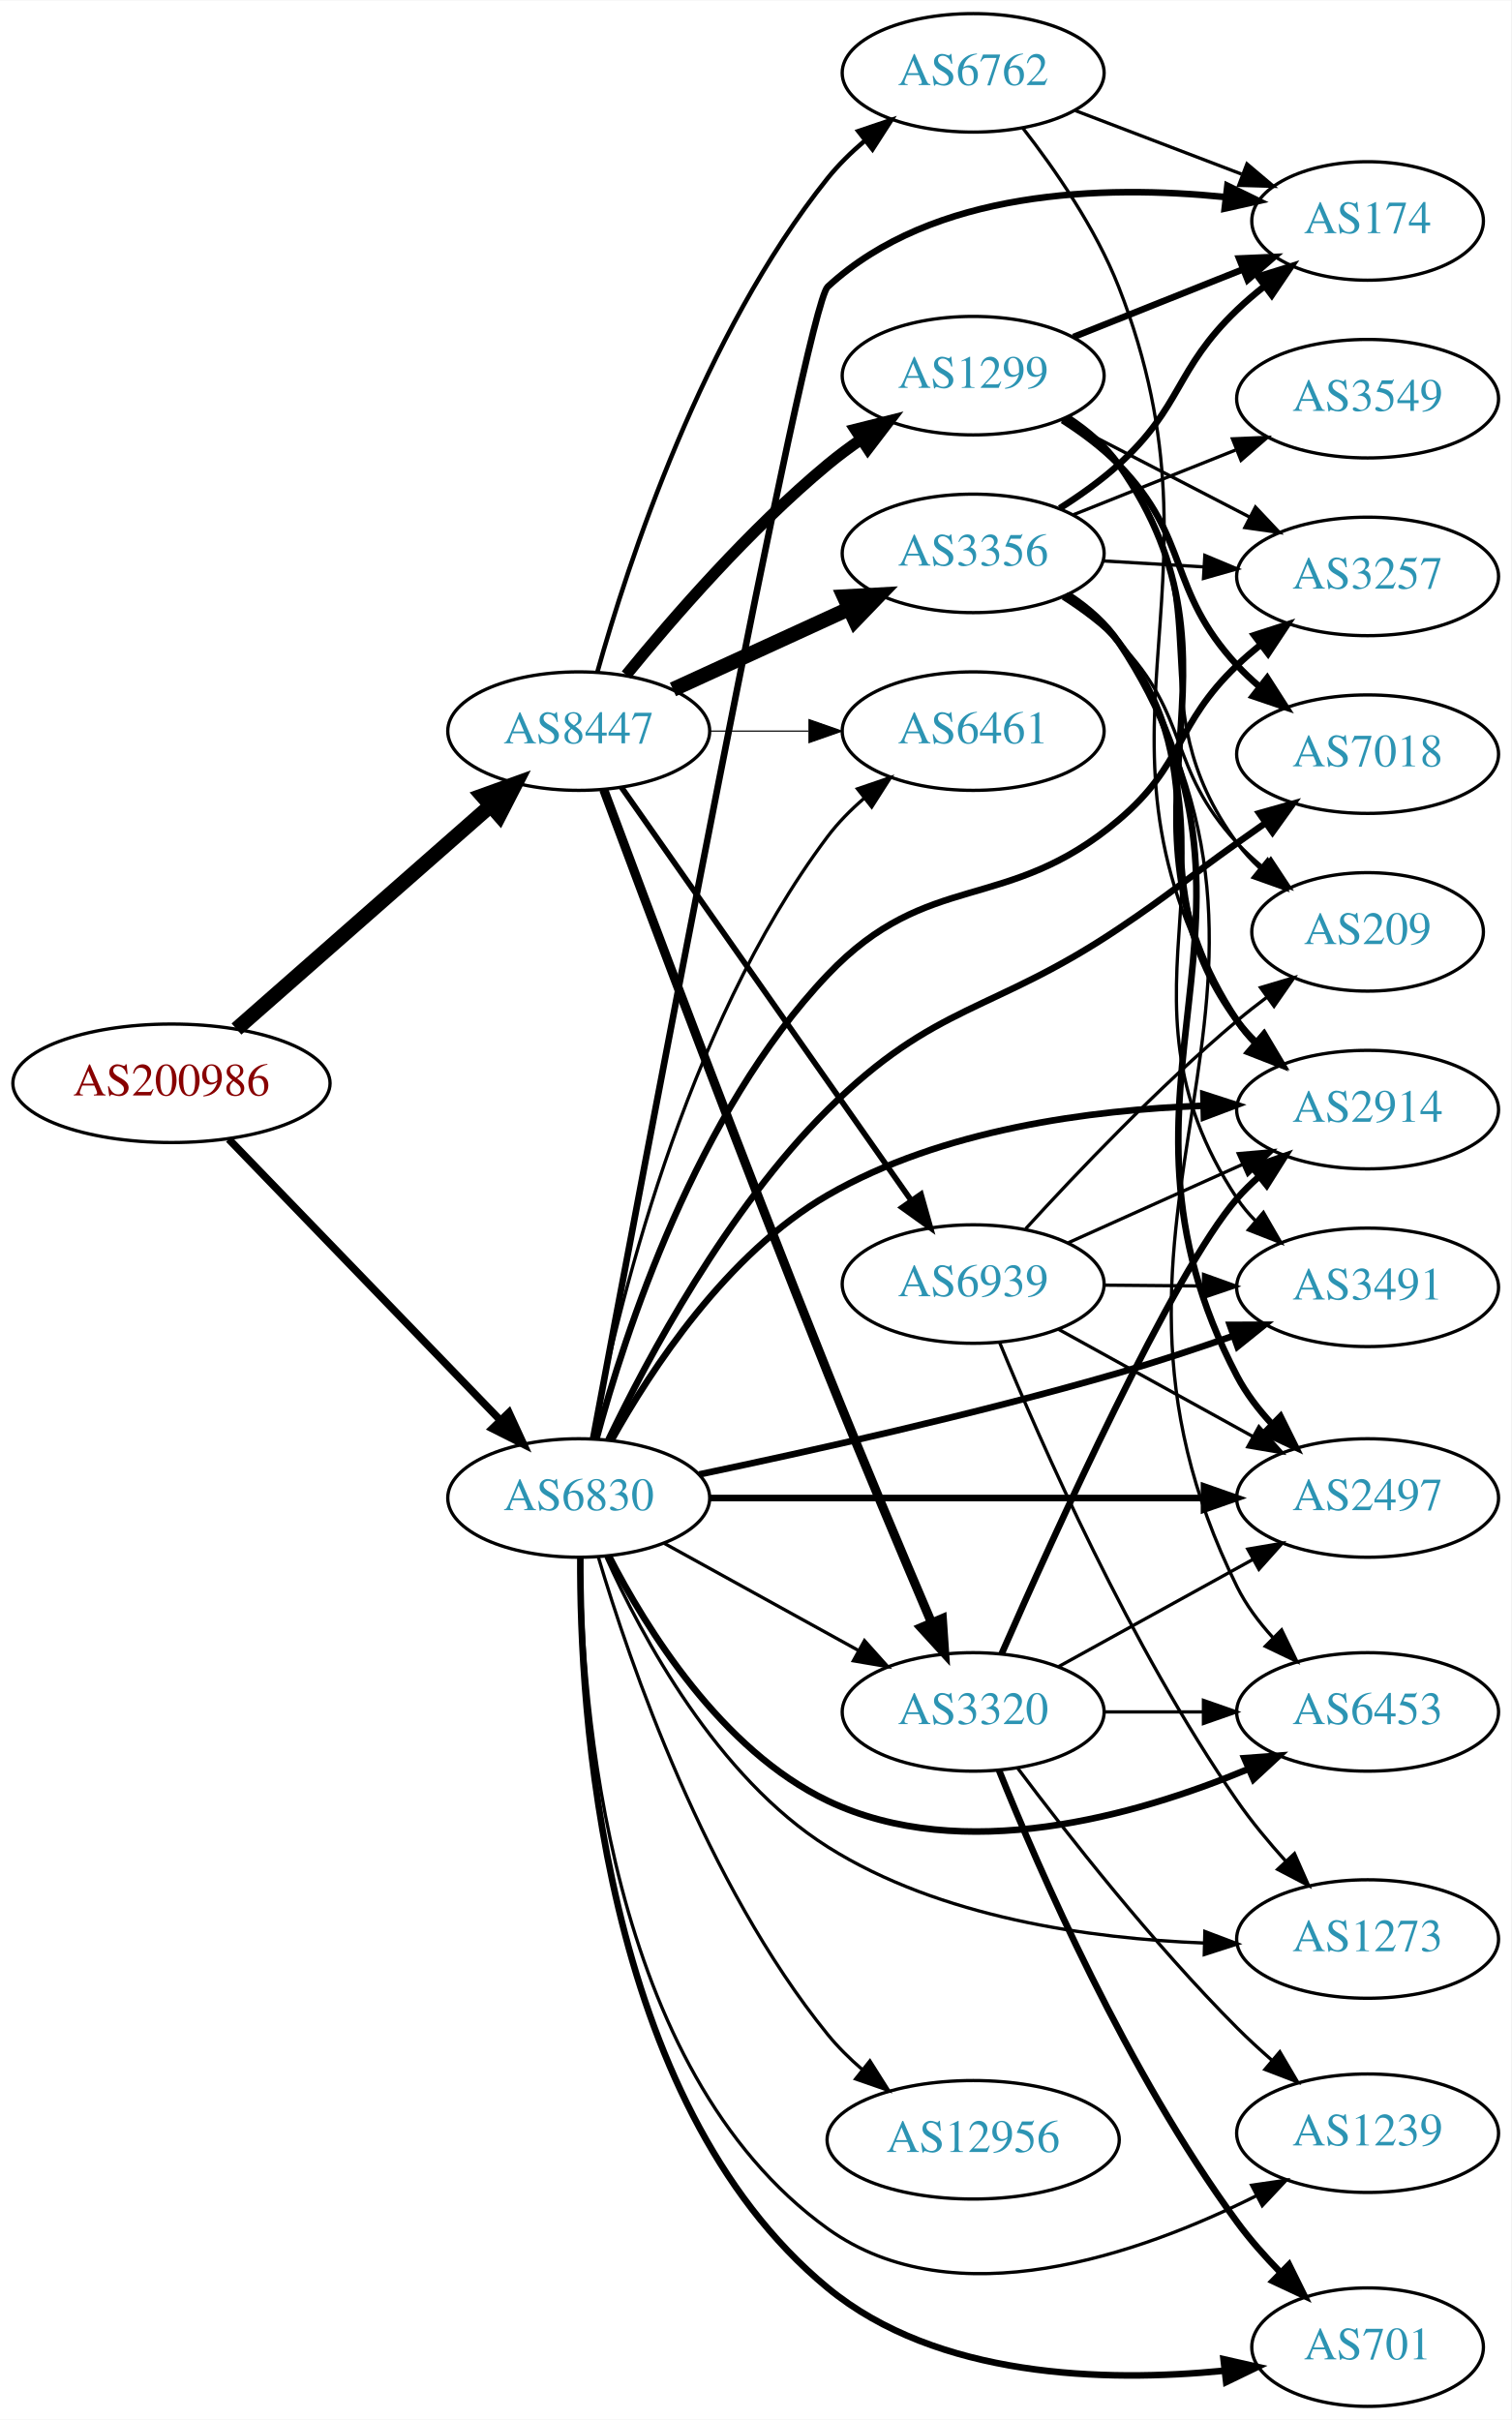
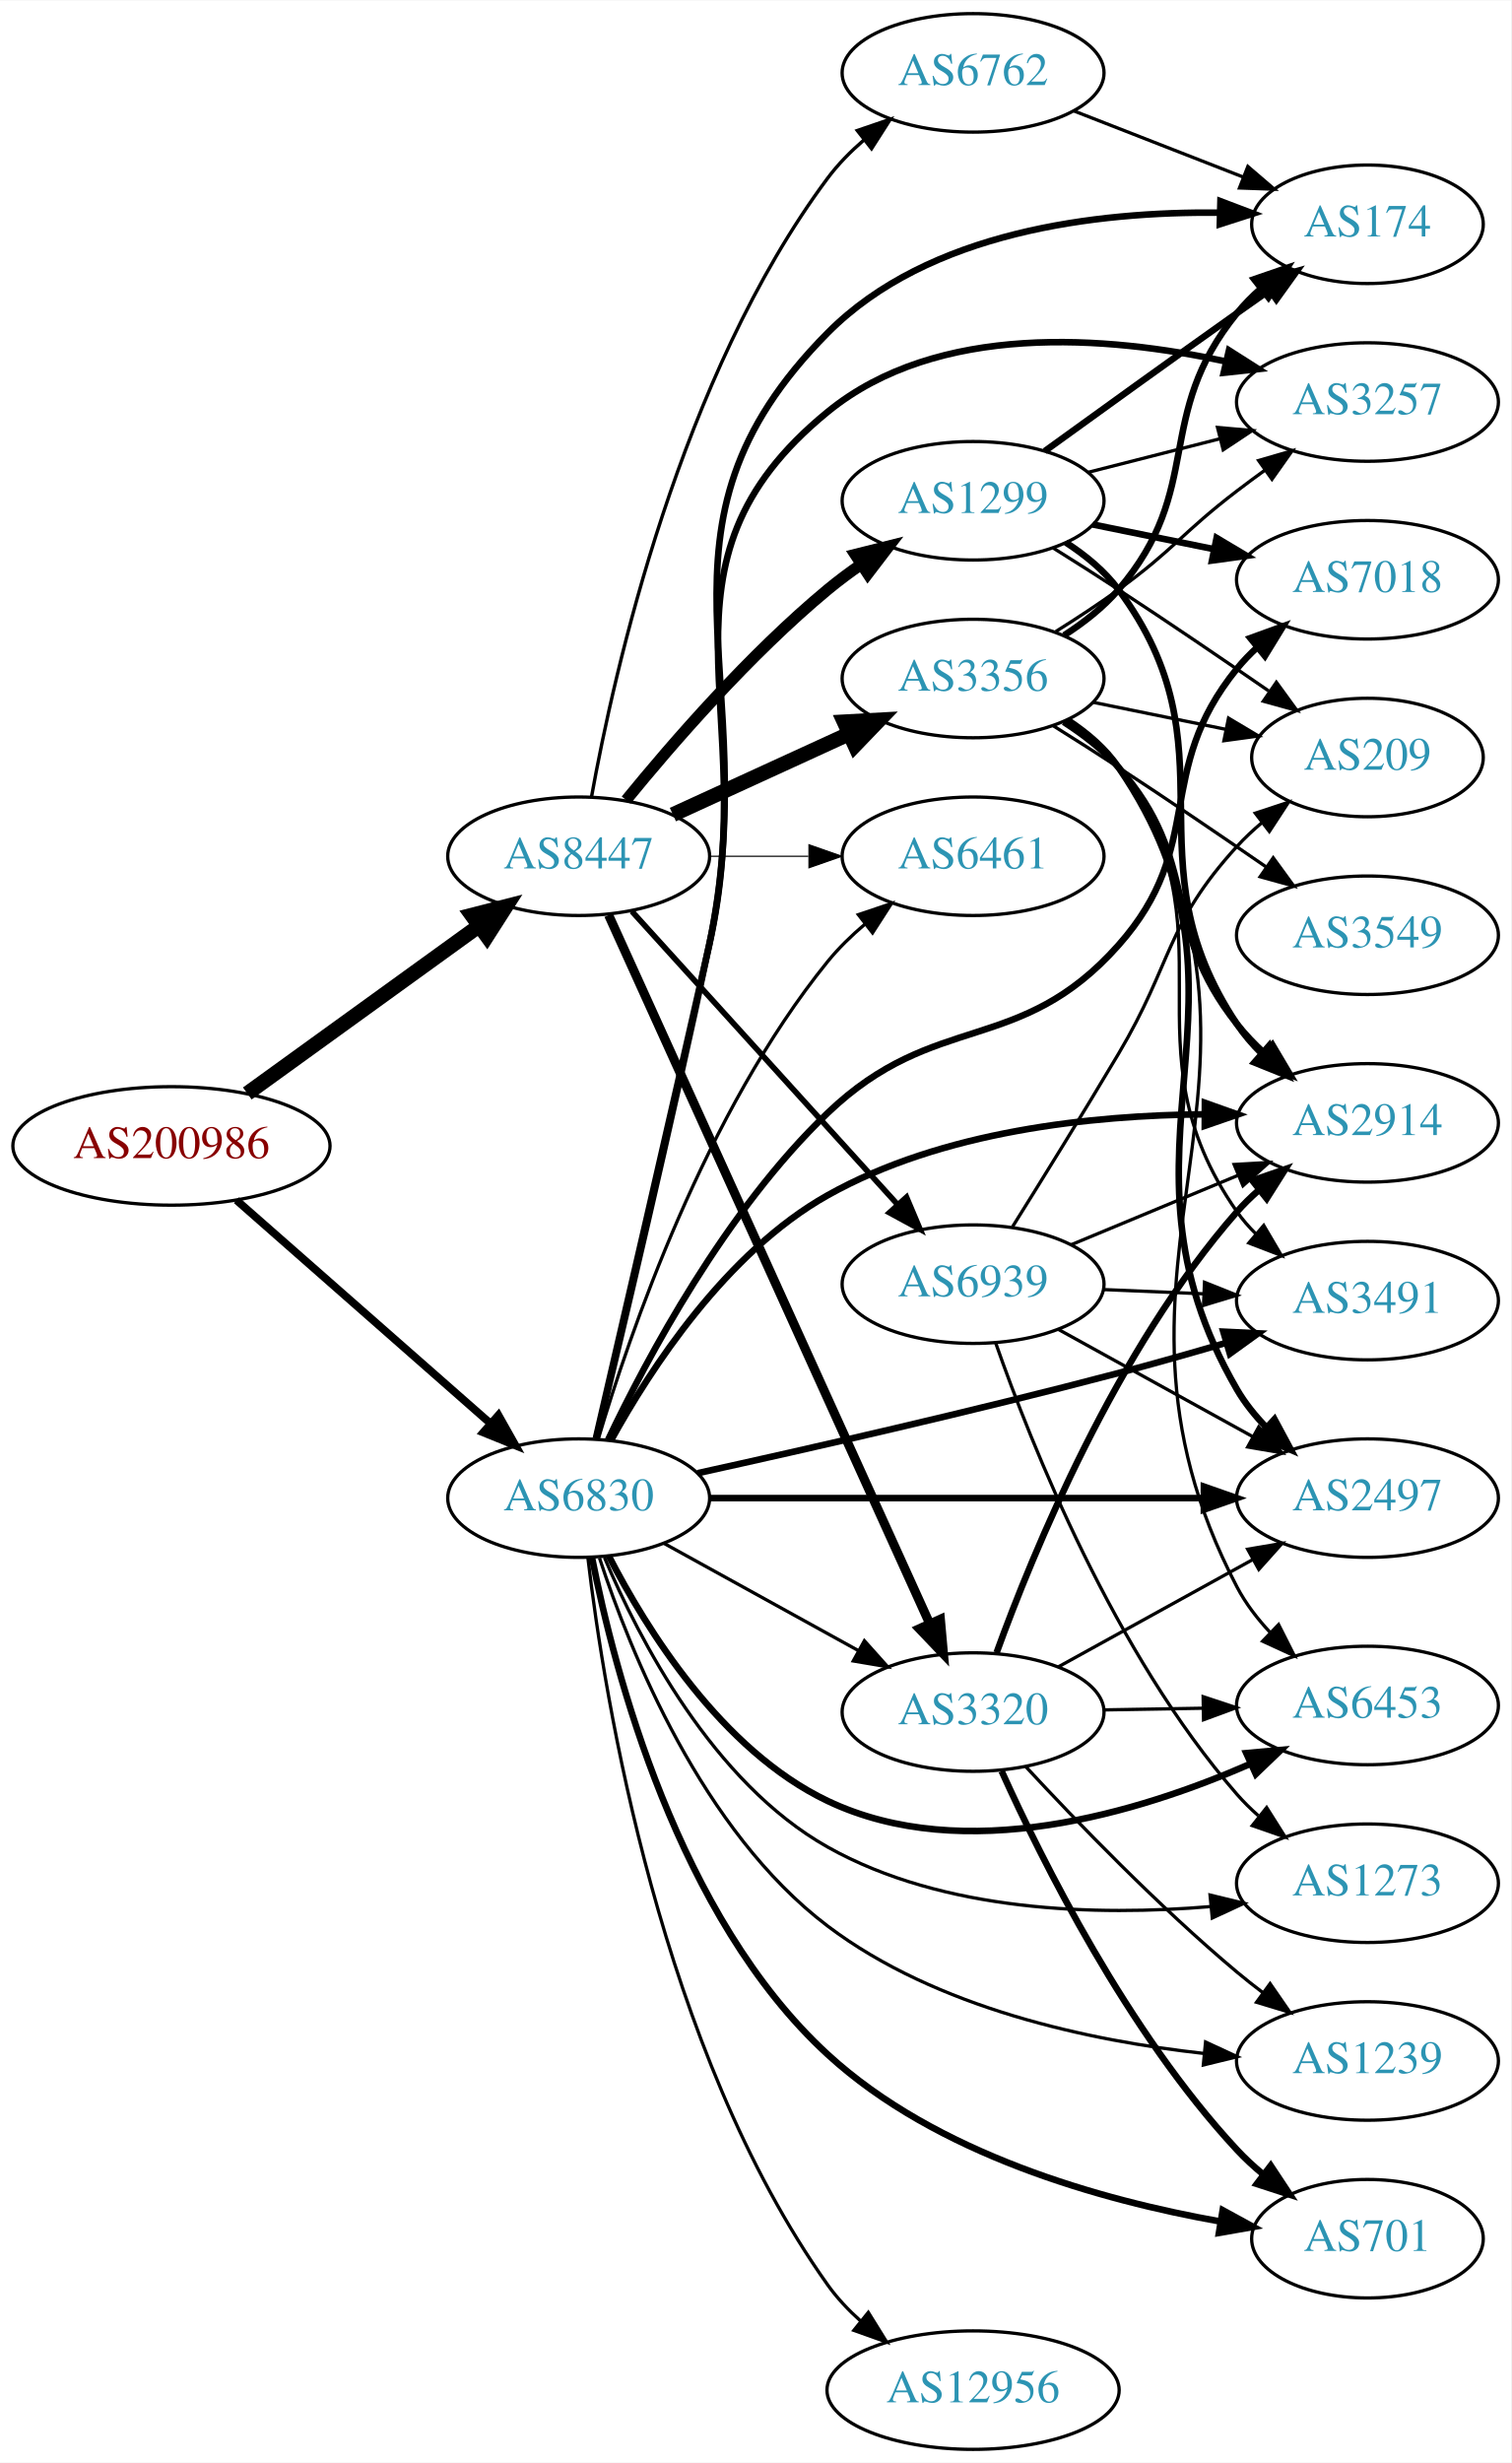
- <svg xmlns="http://www.w3.org/2000/svg" xmlns:xlink="http://www.w3.org/1999/xlink" width="459pt" height="735pt" viewBox="0.00 0.00 459.17 735.00">
-   <g id="graph0" class="graph" transform="scale(1 1) rotate(0) translate(4 731)">
-     <polygon fill="white" stroke="none" points="-4,4 -4,-731 455.17,-731 455.17,4 -4,4" />
+ <svg xmlns="http://www.w3.org/2000/svg" xmlns:xlink="http://www.w3.org/1999/xlink" width="459pt" height="748pt" viewBox="0.00 0.00 459.17 748.00">
+   <g id="graph0" class="graph" transform="scale(1 1) rotate(0) translate(4 744)">
+     <polygon fill="white" stroke="none" points="-4,4 -4,-744 455.17,-744 455.17,4 -4,4" />
    <g id="node1" class="node">
      <g id="a_node1">
        <a xlink:href="/asn/200986" xlink:title="AS200986 ~ D Swarovski Tourism Service GmbH [AT]">
-           <ellipse fill="#ffffff" stroke="black" cx="48.096" cy="-402" rx="48.192" ry="18" />
-           <text text-anchor="middle" x="48.096" y="-398.3" font-family="Times,serif" font-size="14.00" fill="#880000">AS200986</text>
+           <ellipse fill="#ffffff" stroke="black" cx="48.096" cy="-396" rx="48.192" ry="18" />
+           <text text-anchor="middle" x="48.096" y="-392.3" font-family="Times,serif" font-size="14.00" fill="#880000">AS200986</text>
        </a>
      </g>
    </g>
    <g id="node2" class="node">
      <g id="a_node2">
        <a xlink:href="/asn/6830" xlink:title="AS6830 ~ LGI-UPC [AT]">
-           <ellipse fill="#ffffff" stroke="black" cx="171.838" cy="-276" rx="39.794" ry="18" />
-           <text text-anchor="middle" x="171.838" y="-272.3" font-family="Times,serif" font-size="14.00" fill="#2c94b3">AS6830</text>
+           <ellipse fill="#ffffff" stroke="black" cx="171.838" cy="-289" rx="39.794" ry="18" />
+           <text text-anchor="middle" x="171.838" y="-285.3" font-family="Times,serif" font-size="14.00" fill="#2c94b3">AS6830</text>
        </a>
      </g>
    </g>
    <g id="edge1" class="edge">
-       <path fill="none" stroke="black" stroke-width="2.305" d="M65.514,-385.007C86.807,-362.97 124.054,-324.42 148.069,-299.565" />
-       <polygon fill="black" stroke="black" stroke-width="2.305" points="150.633,-301.949 155.065,-292.325 145.599,-297.085 150.633,-301.949" />
+       <path fill="none" stroke="black" stroke-width="2.362" d="M67.851,-379.516C88.495,-361.372 121.814,-332.087 144.941,-311.761" />
+       <polygon fill="black" stroke="black" stroke-width="2.362" points="147.458,-314.209 152.658,-304.978 142.836,-308.951 147.458,-314.209" />
    </g>
    <g id="node3" class="node">
      <g id="a_node3">
        <a xlink:href="/asn/8447" xlink:title="AS8447 ~ A1 Telekom Austria AG [AT]">
-           <ellipse fill="#ffffff" stroke="black" cx="171.838" cy="-509" rx="39.794" ry="18" />
-           <text text-anchor="middle" x="171.838" y="-505.3" font-family="Times,serif" font-size="14.00" fill="#2c94b3">AS8447</text>
+           <ellipse fill="#ffffff" stroke="black" cx="171.838" cy="-484" rx="39.794" ry="18" />
+           <text text-anchor="middle" x="171.838" y="-480.3" font-family="Times,serif" font-size="14.00" fill="#2c94b3">AS8447</text>
        </a>
      </g>
    </g>
    <g id="edge2" class="edge">
-       <path fill="none" stroke="black" stroke-width="4.5" d="M67.851,-418.484C88.495,-436.628 121.814,-465.913 144.941,-486.239" />
-       <polygon fill="black" stroke="black" stroke-width="4.5" points="142.548,-489.378 152.658,-493.022 147.746,-483.462 142.548,-489.378" />
+       <path fill="none" stroke="black" stroke-width="4.5" d="M71.142,-411.936C90.862,-426.191 119.913,-447.189 141.574,-462.847" />
+       <polygon fill="black" stroke="black" stroke-width="4.5" points="139.359,-466.104 149.77,-468.771 143.972,-459.722 139.359,-466.104" />
    </g>
    <g id="node4" class="node">
      <g id="a_node4">
-         <a xlink:href="/asn/3257" xlink:title="AS3257 ~ GTT [DE]">
-           <ellipse fill="#ffffff" stroke="black" cx="411.523" cy="-556" rx="39.794" ry="18" />
-           <text text-anchor="middle" x="411.523" y="-552.3" font-family="Times,serif" font-size="14.00" fill="#2c94b3">AS3257</text>
+         <a xlink:href="/asn/6461" xlink:title="AS6461 ~ Zayo Bandwidth [US]">
+           <ellipse fill="#ffffff" stroke="black" cx="291.681" cy="-484" rx="39.794" ry="18" />
+           <text text-anchor="middle" x="291.681" y="-480.3" font-family="Times,serif" font-size="14.00" fill="#2c94b3">AS6461</text>
        </a>
      </g>
    </g>
    <g id="edge3" class="edge">
-       <path fill="none" stroke="black" stroke-width="2" d="M177.201,-293.885C185.773,-325.772 207.547,-393.023 247.484,-435 278.154,-467.235 301.93,-453.237 335.877,-482 355.952,-499.01 352.868,-510.806 371.877,-529 374.038,-531.069 376.371,-533.098 378.782,-535.056" />
-       <polygon fill="black" stroke="black" stroke-width="2" points="377.059,-538.142 387.143,-541.394 381.288,-532.564 377.059,-538.142" />
+       <path fill="none" stroke="black" d="M177.812,-307.008C187.283,-338.883 210.336,-406.187 247.484,-452 250.78,-456.064 254.704,-459.883 258.822,-463.369" />
+       <polygon fill="black" stroke="black" points="256.83,-466.253 266.869,-469.639 261.133,-460.732 256.83,-466.253" />
    </g>
    <g id="node5" class="node">
      <g id="a_node5">
-         <a xlink:href="/asn/7018" xlink:title="AS7018 ~ AT&amp;T Services, Inc. [US]">
-           <ellipse fill="#ffffff" stroke="black" cx="411.523" cy="-502" rx="39.794" ry="18" />
-           <text text-anchor="middle" x="411.523" y="-498.3" font-family="Times,serif" font-size="14.00" fill="#2c94b3">AS7018</text>
+         <a xlink:href="/asn/12956" xlink:title="AS12956 ~ TELXIUS [ES]">
+           <ellipse fill="#ffffff" stroke="black" cx="291.681" cy="-18" rx="44.393" ry="18" />
+           <text text-anchor="middle" x="291.681" y="-14.3" font-family="Times,serif" font-size="14.00" fill="#2c94b3">AS12956</text>
        </a>
      </g>
    </g>
    <g id="edge4" class="edge">
-       <path fill="none" stroke="black" stroke-width="2" d="M180.875,-293.722C192.734,-318.428 216.86,-363.603 247.484,-394 280.323,-426.596 297.456,-423.217 335.877,-449 352.265,-459.998 355.787,-463.57 371.877,-475 374.698,-477.004 377.641,-479.083 380.59,-481.157" />
-       <polygon fill="black" stroke="black" stroke-width="2" points="378.617,-484.048 388.815,-486.923 382.636,-478.316 378.617,-484.048" />
+       <path fill="none" stroke="black" d="M174.647,-270.823C179.63,-228.468 196.736,-121.392 247.484,-50 250.31,-46.025 253.781,-42.34 257.517,-38.992" />
+       <polygon fill="black" stroke="black" points="259.848,-41.609 265.436,-32.607 255.454,-36.159 259.848,-41.609" />
    </g>
    <g id="node6" class="node">
      <g id="a_node6">
-         <a xlink:href="/asn/3491" xlink:title="AS3491 ~ PCCW Global, Inc. [US]">
-           <ellipse fill="#ffffff" stroke="black" cx="411.523" cy="-340" rx="39.794" ry="18" />
-           <text text-anchor="middle" x="411.523" y="-336.3" font-family="Times,serif" font-size="14.00" fill="#2c94b3">AS3491</text>
+         <a xlink:href="/asn/3320" xlink:title="AS3320 ~ DTAG [DE]">
+           <ellipse fill="#ffffff" stroke="black" cx="291.681" cy="-224" rx="39.794" ry="18" />
+           <text text-anchor="middle" x="291.681" y="-220.3" font-family="Times,serif" font-size="14.00" fill="#2c94b3">AS3320</text>
        </a>
      </g>
    </g>
    <g id="edge5" class="edge">
-       <path fill="none" stroke="black" stroke-width="2" d="M208.421,-283.155C241.639,-290.102 292.468,-301.42 335.877,-314 347.294,-317.309 359.532,-321.356 370.728,-325.262" />
-       <polygon fill="black" stroke="black" stroke-width="2" points="369.656,-328.595 380.251,-328.636 371.994,-321.997 369.656,-328.595" />
+       <path fill="none" stroke="black" d="M197.829,-275.215C215.015,-265.736 238.043,-253.034 256.867,-242.651" />
+       <polygon fill="black" stroke="black" points="258.659,-245.66 265.725,-237.765 255.278,-239.53 258.659,-245.66" />
    </g>
    <g id="node7" class="node">
      <g id="a_node7">
-         <a xlink:href="/asn/2914" xlink:title="AS2914 ~ NTT America, Inc. [US]">
-           <ellipse fill="#ffffff" stroke="black" cx="411.523" cy="-394" rx="39.794" ry="18" />
-           <text text-anchor="middle" x="411.523" y="-390.3" font-family="Times,serif" font-size="14.00" fill="#2c94b3">AS2914</text>
+         <a xlink:href="/asn/1239" xlink:title="AS1239 ~ Sprint [US]">
+           <ellipse fill="#ffffff" stroke="black" cx="411.523" cy="-118" rx="39.794" ry="18" />
+           <text text-anchor="middle" x="411.523" y="-114.3" font-family="Times,serif" font-size="14.00" fill="#2c94b3">AS1239</text>
        </a>
      </g>
    </g>
    <g id="edge6" class="edge">
-       <path fill="none" stroke="black" stroke-width="2" d="M181.779,-293.502C193.682,-314.86 216.847,-350.31 247.484,-368 282.127,-388.003 327.454,-393.924 361.519,-395.171" />
-       <polygon fill="black" stroke="black" stroke-width="2" points="361.623,-398.675 371.706,-395.419 361.794,-391.677 361.623,-398.675" />
+       <path fill="none" stroke="black" d="M178.17,-270.793C187.445,-242.416 209.303,-187.903 247.484,-159 280.525,-133.988 327.068,-124.109 361.972,-120.27" />
+       <polygon fill="black" stroke="black" points="362.329,-123.752 371.944,-119.301 361.652,-116.785 362.329,-123.752" />
    </g>
    <g id="node8" class="node">
      <g id="a_node8">
-         <a xlink:href="/asn/3320" xlink:title="AS3320 ~ DTAG [DE]">
-           <ellipse fill="#ffffff" stroke="black" cx="291.681" cy="-211" rx="39.794" ry="18" />
-           <text text-anchor="middle" x="291.681" y="-207.3" font-family="Times,serif" font-size="14.00" fill="#2c94b3">AS3320</text>
+         <a xlink:href="/asn/2914" xlink:title="AS2914 ~ NTT America, Inc. [US]">
+           <ellipse fill="#ffffff" stroke="black" cx="411.523" cy="-403" rx="39.794" ry="18" />
+           <text text-anchor="middle" x="411.523" y="-399.3" font-family="Times,serif" font-size="14.00" fill="#2c94b3">AS2914</text>
        </a>
      </g>
    </g>
    <g id="edge7" class="edge">
-       <path fill="none" stroke="black" d="M197.829,-262.215C215.015,-252.736 238.043,-240.034 256.867,-229.651" />
-       <polygon fill="black" stroke="black" points="258.659,-232.66 265.725,-224.765 255.278,-226.53 258.659,-232.66" />
+       <path fill="none" stroke="black" stroke-width="2" d="M181.711,-306.621C193.544,-328.103 216.637,-363.679 247.484,-381 282.354,-400.58 327.852,-405.323 361.922,-405.602" />
+       <polygon fill="black" stroke="black" stroke-width="2" points="362.119,-409.101 372.103,-405.556 362.088,-402.101 362.119,-409.101" />
    </g>
    <g id="node9" class="node">
      <g id="a_node9">
-         <a xlink:href="/asn/6461" xlink:title="AS6461 ~ Zayo Bandwidth [US]">
-           <ellipse fill="#ffffff" stroke="black" cx="291.681" cy="-509" rx="39.794" ry="18" />
-           <text text-anchor="middle" x="291.681" y="-505.3" font-family="Times,serif" font-size="14.00" fill="#2c94b3">AS6461</text>
+         <a xlink:href="/asn/6453" xlink:title="AS6453 ~ TATA COMMUNICATIONS (AMERICA) INC [US]">
+           <ellipse fill="#ffffff" stroke="black" cx="411.523" cy="-226" rx="39.794" ry="18" />
+           <text text-anchor="middle" x="411.523" y="-222.3" font-family="Times,serif" font-size="14.00" fill="#2c94b3">AS6453</text>
        </a>
      </g>
    </g>
    <g id="edge8" class="edge">
-       <path fill="none" stroke="black" d="M175.94,-294.05C183.079,-331.393 203.544,-418.522 247.484,-477 250.628,-481.183 254.466,-485.069 258.544,-488.586" />
-       <polygon fill="black" stroke="black" points="256.534,-491.459 266.562,-494.879 260.856,-485.952 256.534,-491.459" />
+       <path fill="none" stroke="black" stroke-width="2" d="M180.963,-271.467C192.301,-249.362 215.174,-212.392 247.484,-197 288.884,-177.278 341.987,-193.39 376.138,-208.339" />
+       <polygon fill="black" stroke="black" stroke-width="2" points="374.692,-211.526 385.242,-212.493 377.598,-205.158 374.692,-211.526" />
    </g>
    <g id="node10" class="node">
      <g id="a_node10">
-         <a xlink:href="/asn/12956" xlink:title="AS12956 ~ TELXIUS [ES]">
-           <ellipse fill="#ffffff" stroke="black" cx="291.681" cy="-81" rx="44.393" ry="18" />
-           <text text-anchor="middle" x="291.681" y="-77.3" font-family="Times,serif" font-size="14.00" fill="#2c94b3">AS12956</text>
+         <a xlink:href="/asn/701" xlink:title="AS701 ~ UUNET [US]">
+           <ellipse fill="#ffffff" stroke="black" cx="411.523" cy="-64" rx="35.194" ry="18" />
+           <text text-anchor="middle" x="411.523" y="-60.3" font-family="Times,serif" font-size="14.00" fill="#2c94b3">AS701</text>
        </a>
      </g>
    </g>
    <g id="edge9" class="edge">
-       <path fill="none" stroke="black" d="M177.812,-257.992C187.283,-226.117 210.336,-158.813 247.484,-113 250.556,-109.212 254.173,-105.638 257.985,-102.347" />
-       <polygon fill="black" stroke="black" points="260.31,-104.97 265.971,-96.014 255.961,-99.485 260.31,-104.97" />
+       <path fill="none" stroke="black" stroke-width="2" d="M175.891,-270.94C182.616,-236.664 201.889,-161.872 247.484,-120 280.488,-89.691 330.654,-75.68 366.619,-69.27" />
+       <polygon fill="black" stroke="black" stroke-width="2" points="367.528,-72.667 376.824,-67.586 366.388,-65.761 367.528,-72.667" />
    </g>
    <g id="node11" class="node">
      <g id="a_node11">
        <a xlink:href="/asn/2497" xlink:title="AS2497 ~ Internet Initiative Japan Inc. [JP]">
-           <ellipse fill="#ffffff" stroke="black" cx="411.523" cy="-276" rx="39.794" ry="18" />
-           <text text-anchor="middle" x="411.523" y="-272.3" font-family="Times,serif" font-size="14.00" fill="#2c94b3">AS2497</text>
+           <ellipse fill="#ffffff" stroke="black" cx="411.523" cy="-289" rx="39.794" ry="18" />
+           <text text-anchor="middle" x="411.523" y="-285.3" font-family="Times,serif" font-size="14.00" fill="#2c94b3">AS2497</text>
        </a>
      </g>
    </g>
    <g id="edge10" class="edge">
-       <path fill="none" stroke="black" stroke-width="2" d="M211.555,-276C252.474,-276 317.114,-276 361.548,-276" />
-       <polygon fill="black" stroke="black" stroke-width="2" points="361.822,-279.5 371.822,-276 361.822,-272.5 361.822,-279.5" />
+       <path fill="none" stroke="black" stroke-width="2" d="M211.555,-289C252.474,-289 317.114,-289 361.548,-289" />
+       <polygon fill="black" stroke="black" stroke-width="2" points="361.822,-292.5 371.822,-289 361.822,-285.5 361.822,-292.5" />
    </g>
    <g id="node12" class="node">
      <g id="a_node12">
-         <a xlink:href="/asn/1239" xlink:title="AS1239 ~ Sprint [US]">
-           <ellipse fill="#ffffff" stroke="black" cx="411.523" cy="-83" rx="39.794" ry="18" />
-           <text text-anchor="middle" x="411.523" y="-79.3" font-family="Times,serif" font-size="14.00" fill="#2c94b3">AS1239</text>
+         <a xlink:href="/asn/7018" xlink:title="AS7018 ~ AT&amp;T Services, Inc. [US]">
+           <ellipse fill="#ffffff" stroke="black" cx="411.523" cy="-568" rx="39.794" ry="18" />
+           <text text-anchor="middle" x="411.523" y="-564.3" font-family="Times,serif" font-size="14.00" fill="#2c94b3">AS7018</text>
        </a>
      </g>
    </g>
    <g id="edge11" class="edge">
-       <path fill="none" stroke="black" d="M172.491,-257.913C172.756,-214.091 180.293,-102.295 247.484,-54 285.951,-26.351 342.445,-46.309 377.823,-64.044" />
-       <polygon fill="black" stroke="black" points="376.288,-67.191 386.773,-68.71 379.523,-60.984 376.288,-67.191" />
+       <path fill="none" stroke="black" stroke-width="2" d="M180.772,-306.71C192.508,-331.371 216.489,-376.357 247.484,-406 280.262,-437.348 305.76,-423.087 335.877,-457 362.847,-487.37 346.244,-509.492 371.877,-541 373.717,-543.262 375.793,-545.417 378.004,-547.451" />
+       <polygon fill="black" stroke="black" stroke-width="2" points="375.932,-550.278 385.895,-553.883 380.355,-544.852 375.932,-550.278" />
    </g>
    <g id="node13" class="node">
      <g id="a_node13">
-         <a xlink:href="/asn/701" xlink:title="AS701 ~ UUNET [US]">
-           <ellipse fill="#ffffff" stroke="black" cx="411.523" cy="-18" rx="35.194" ry="18" />
-           <text text-anchor="middle" x="411.523" y="-14.3" font-family="Times,serif" font-size="14.00" fill="#2c94b3">AS701</text>
+         <a xlink:href="/asn/174" xlink:title="AS174 ~ Cogent Communications [US]">
+           <ellipse fill="#ffffff" stroke="black" cx="411.523" cy="-676" rx="35.194" ry="18" />
+           <text text-anchor="middle" x="411.523" y="-672.3" font-family="Times,serif" font-size="14.00" fill="#2c94b3">AS174</text>
        </a>
      </g>
    </g>
    <g id="edge12" class="edge">
-       <path fill="none" stroke="black" stroke-width="2" d="M172.328,-257.996C172.12,-212.576 178.472,-92.913 247.484,-36 280.778,-8.543 331.786,-7.286 367.869,-10.831" />
-       <polygon fill="black" stroke="black" stroke-width="2" points="367.754,-14.34 378.087,-12 368.55,-7.386 367.754,-14.34" />
+       <path fill="none" stroke="black" stroke-width="2" d="M177.221,-307.102C184.614,-337.843 199.892,-402.248 211.484,-457 228.925,-539.375 188.2,-583.208 247.484,-643 278.206,-673.984 329.453,-679.89 366.298,-679.527" />
+       <polygon fill="black" stroke="black" stroke-width="2" points="366.849,-683.014 376.754,-679.254 366.666,-676.016 366.849,-683.014" />
    </g>
    <g id="node14" class="node">
      <g id="a_node14">
-         <a xlink:href="/asn/174" xlink:title="AS174 ~ Cogent Communications [US]">
-           <ellipse fill="#ffffff" stroke="black" cx="411.523" cy="-664" rx="35.194" ry="18" />
-           <text text-anchor="middle" x="411.523" y="-660.3" font-family="Times,serif" font-size="14.00" fill="#2c94b3">AS174</text>
+         <a xlink:href="/asn/3257" xlink:title="AS3257 ~ GTT [DE]">
+           <ellipse fill="#ffffff" stroke="black" cx="411.523" cy="-622" rx="39.794" ry="18" />
+           <text text-anchor="middle" x="411.523" y="-618.3" font-family="Times,serif" font-size="14.00" fill="#2c94b3">AS3257</text>
        </a>
      </g>
    </g>
    <g id="edge13" class="edge">
-       <path fill="none" stroke="black" stroke-width="2" d="M176.179,-293.915C189.816,-366.852 240.859,-637.872 247.484,-644 279.498,-673.607 331.433,-674.981 368.072,-671.286" />
-       <polygon fill="black" stroke="black" stroke-width="2" points="368.918,-674.711 378.441,-670.066 368.1,-667.759 368.918,-674.711" />
+       <path fill="none" stroke="black" stroke-width="2" d="M177.057,-307.138C184.209,-337.931 199.141,-402.412 211.484,-457 227.752,-528.94 190.378,-572.321 247.484,-619 280.944,-646.35 332.47,-642.15 368.62,-634.301" />
+       <polygon fill="black" stroke="black" stroke-width="2" points="369.443,-637.703 378.381,-632.014 367.846,-630.888 369.443,-637.703" />
    </g>
    <g id="node15" class="node">
      <g id="a_node15">
-         <a xlink:href="/asn/6453" xlink:title="AS6453 ~ TATA COMMUNICATIONS (AMERICA) INC [US]">
-           <ellipse fill="#ffffff" stroke="black" cx="411.523" cy="-211" rx="39.794" ry="18" />
-           <text text-anchor="middle" x="411.523" y="-207.3" font-family="Times,serif" font-size="14.00" fill="#2c94b3">AS6453</text>
+         <a xlink:href="/asn/3491" xlink:title="AS3491 ~ PCCW Global, Inc. [US]">
+           <ellipse fill="#ffffff" stroke="black" cx="411.523" cy="-349" rx="39.794" ry="18" />
+           <text text-anchor="middle" x="411.523" y="-345.3" font-family="Times,serif" font-size="14.00" fill="#2c94b3">AS3491</text>
        </a>
      </g>
    </g>
    <g id="edge14" class="edge">
-       <path fill="none" stroke="black" stroke-width="2" d="M180.963,-258.467C192.301,-236.362 215.174,-199.392 247.484,-184 288.387,-164.515 340.864,-179.342 375.073,-193.564" />
-       <polygon fill="black" stroke="black" stroke-width="2" points="374.075,-196.947 384.641,-197.725 376.866,-190.527 374.075,-196.947" />
+       <path fill="none" stroke="black" stroke-width="2" d="M207.966,-296.574C241.083,-303.858 292.035,-315.441 335.877,-327 346.47,-329.793 357.841,-333.024 368.435,-336.135" />
+       <polygon fill="black" stroke="black" stroke-width="2" points="367.721,-339.574 378.303,-339.063 369.712,-332.863 367.721,-339.574" />
    </g>
    <g id="node16" class="node">
      <g id="a_node16">
        <a xlink:href="/asn/1273" xlink:title="AS1273 ~ Vodafone Group PLC [EU]">
-           <ellipse fill="#ffffff" stroke="black" cx="411.523" cy="-142" rx="39.794" ry="18" />
-           <text text-anchor="middle" x="411.523" y="-138.3" font-family="Times,serif" font-size="14.00" fill="#2c94b3">AS1273</text>
+           <ellipse fill="#ffffff" stroke="black" cx="411.523" cy="-172" rx="39.794" ry="18" />
+           <text text-anchor="middle" x="411.523" y="-168.3" font-family="Times,serif" font-size="14.00" fill="#2c94b3">AS1273</text>
        </a>
      </g>
    </g>
    <g id="edge15" class="edge">
-       <path fill="none" stroke="black" d="M180.155,-258.028C191.016,-233.81 213.808,-191.286 247.484,-170 281.586,-148.446 327.351,-142.115 361.713,-140.791" />
-       <polygon fill="black" stroke="black" points="362.078,-144.283 371.986,-140.53 361.9,-137.285 362.078,-144.283" />
-     </g>
-     <g id="edge16" class="edge">
-       <path fill="none" stroke="black" stroke-width="2.769" d="M179.444,-491.182C192.242,-456.794 221.447,-378.936 247.484,-314 257.842,-288.17 270.162,-258.93 278.989,-238.221" />
-       <polygon fill="black" stroke="black" stroke-width="2.769" points="282.307,-239.364 283.018,-228.793 275.87,-236.613 282.307,-239.364" />
+       <path fill="none" stroke="black" d="M179.679,-270.945C190.116,-246.214 212.564,-202.639 247.484,-183 282.779,-163.151 329.4,-162.016 363.745,-164.898" />
+       <polygon fill="black" stroke="black" points="363.689,-168.409 373.983,-165.905 364.374,-161.442 363.689,-168.409" />
    </g>
    <g id="edge20" class="edge">
-       <path fill="none" stroke="black" stroke-width="0.346" d="M211.751,-509C221.304,-509 231.654,-509 241.616,-509" />
-       <polygon fill="black" stroke="black" stroke-width="0.346" points="241.809,-512.5 251.809,-509 241.809,-505.5 241.809,-512.5" />
+       <path fill="none" stroke="black" stroke-width="0.346" d="M211.751,-484C221.304,-484 231.654,-484 241.616,-484" />
+       <polygon fill="black" stroke="black" stroke-width="0.346" points="241.809,-487.5 251.809,-484 241.809,-480.5 241.809,-487.5" />
+     </g>
+     <g id="edge18" class="edge">
+       <path fill="none" stroke="black" stroke-width="2.769" d="M180.938,-466.129C201.253,-421.306 254.463,-303.908 278.538,-250.79" />
+       <polygon fill="black" stroke="black" stroke-width="2.769" points="281.739,-252.205 282.68,-241.652 275.364,-249.315 281.739,-252.205" />
    </g>
    <g id="node17" class="node">
      <g id="a_node17">
        <a xlink:href="/asn/1299" xlink:title="AS1299 ~ Telia Carrier [EU]">
-           <ellipse fill="#ffffff" stroke="black" cx="291.681" cy="-617" rx="39.794" ry="18" />
-           <text text-anchor="middle" x="291.681" y="-613.3" font-family="Times,serif" font-size="14.00" fill="#2c94b3">AS1299</text>
-         </a>
-       </g>
-     </g>
-     <g id="edge17" class="edge">
-       <path fill="none" stroke="black" stroke-width="3.462" d="M186.257,-526.065C200.372,-543.375 223.786,-570.345 247.484,-590 250.701,-592.668 254.201,-595.27 257.772,-597.741" />
-       <polygon fill="black" stroke="black" stroke-width="3.462" points="255.85,-600.666 266.128,-603.236 259.695,-594.817 255.85,-600.666" />
+           <ellipse fill="#ffffff" stroke="black" cx="291.681" cy="-592" rx="39.794" ry="18" />
+           <text text-anchor="middle" x="291.681" y="-588.3" font-family="Times,serif" font-size="14.00" fill="#2c94b3">AS1299</text>
+         </a>
+       </g>
+     </g>
+     <g id="edge16" class="edge">
+       <path fill="none" stroke="black" stroke-width="3.462" d="M186.257,-501.065C200.372,-518.375 223.786,-545.345 247.484,-565 250.701,-567.668 254.201,-570.27 257.772,-572.741" />
+       <polygon fill="black" stroke="black" stroke-width="3.462" points="255.85,-575.666 266.128,-578.236 259.695,-569.817 255.85,-575.666" />
    </g>
    <g id="node18" class="node">
      <g id="a_node18">
        <a xlink:href="/asn/3356" xlink:title="AS3356 ~ Level 3 Parent, LLC [US]">
-           <ellipse fill="#ffffff" stroke="black" cx="291.681" cy="-563" rx="39.794" ry="18" />
-           <text text-anchor="middle" x="291.681" y="-559.3" font-family="Times,serif" font-size="14.00" fill="#2c94b3">AS3356</text>
-         </a>
-       </g>
-     </g>
-     <g id="edge18" class="edge">
-       <path fill="none" stroke="black" stroke-width="4.5" d="M200.467,-521.661C216.424,-528.973 236.694,-538.261 253.977,-546.181" />
-       <polygon fill="black" stroke="black" stroke-width="4.5" points="252.493,-549.832 263.225,-550.419 255.774,-542.673 252.493,-549.832" />
+           <ellipse fill="#ffffff" stroke="black" cx="291.681" cy="-538" rx="39.794" ry="18" />
+           <text text-anchor="middle" x="291.681" y="-534.3" font-family="Times,serif" font-size="14.00" fill="#2c94b3">AS3356</text>
+         </a>
+       </g>
+     </g>
+     <g id="edge17" class="edge">
+       <path fill="none" stroke="black" stroke-width="4.5" d="M200.467,-496.661C216.424,-503.973 236.694,-513.261 253.977,-521.181" />
+       <polygon fill="black" stroke="black" stroke-width="4.5" points="252.493,-524.832 263.225,-525.419 255.774,-517.673 252.493,-524.832" />
    </g>
    <g id="node19" class="node">
      <g id="a_node19">
        <a xlink:href="/asn/6762" xlink:title="AS6762 ~ TELECOM ITALIA SPARKLE S.p.A. [IT]">
-           <ellipse fill="#ffffff" stroke="black" cx="291.681" cy="-709" rx="39.794" ry="18" />
-           <text text-anchor="middle" x="291.681" y="-705.3" font-family="Times,serif" font-size="14.00" fill="#2c94b3">AS6762</text>
+           <ellipse fill="#ffffff" stroke="black" cx="291.681" cy="-722" rx="39.794" ry="18" />
+           <text text-anchor="middle" x="291.681" y="-718.3" font-family="Times,serif" font-size="14.00" fill="#2c94b3">AS6762</text>
        </a>
      </g>
    </g>
    <g id="edge19" class="edge">
-       <path fill="none" stroke="black" stroke-width="1.385" d="M177.529,-527.049C186.691,-559.694 209.459,-629.558 247.484,-677 250.757,-681.083 254.667,-684.912 258.78,-688.403" />
-       <polygon fill="black" stroke="black" stroke-width="1.385" points="256.785,-691.286 266.823,-694.677 261.091,-685.766 256.785,-691.286" />
+       <path fill="none" stroke="black" stroke-width="1.038" d="M175.718,-501.918C182.539,-539.859 202.593,-629.759 247.484,-690 250.611,-694.195 254.44,-698.088 258.513,-701.609" />
+       <polygon fill="black" stroke="black" stroke-width="1.038" points="256.502,-704.48 266.528,-707.905 260.826,-698.975 256.502,-704.48" />
    </g>
    <g id="node20" class="node">
      <g id="a_node20">
        <a xlink:href="/asn/6939" xlink:title="AS6939 ~ Hurricane Electric LLC [US]">
-           <ellipse fill="#ffffff" stroke="black" cx="291.681" cy="-341" rx="39.794" ry="18" />
-           <text text-anchor="middle" x="291.681" y="-337.3" font-family="Times,serif" font-size="14.00" fill="#2c94b3">AS6939</text>
+           <ellipse fill="#ffffff" stroke="black" cx="291.681" cy="-354" rx="39.794" ry="18" />
+           <text text-anchor="middle" x="291.681" y="-350.3" font-family="Times,serif" font-size="14.00" fill="#2c94b3">AS6939</text>
        </a>
      </g>
    </g>
    <g id="edge21" class="edge">
-       <path fill="none" stroke="black" stroke-width="1.731" d="M184.786,-491.967C205.608,-462.283 248.638,-400.938 272.948,-366.279" />
-       <polygon fill="black" stroke="black" stroke-width="1.731" points="275.824,-368.275 278.701,-358.078 270.093,-364.255 275.824,-368.275" />
+       <path fill="none" stroke="black" stroke-width="1.731" d="M188.003,-467.271C208.509,-444.649 245.213,-404.158 268.731,-378.214" />
+       <polygon fill="black" stroke="black" stroke-width="1.731" points="271.451,-380.425 275.574,-370.665 266.265,-375.723 271.451,-380.425" />
+     </g>
+     <g id="edge35" class="edge">
+       <path fill="none" stroke="black" d="M307.687,-207.419C323.071,-190.819 348.051,-164.946 371.877,-145 374.387,-142.898 377.056,-140.794 379.774,-138.74" />
+       <polygon fill="black" stroke="black" points="381.937,-141.495 387.959,-132.778 377.815,-135.837 381.937,-141.495" />
+     </g>
+     <g id="edge37" class="edge">
+       <path fill="none" stroke="black" stroke-width="2" d="M298.837,-242.063C309.825,-272.357 335.159,-334.191 371.877,-376 373.851,-378.249 376.05,-380.405 378.369,-382.451" />
+       <polygon fill="black" stroke="black" stroke-width="2" points="376.553,-385.478 386.564,-388.949 380.903,-379.994 376.553,-385.478" />
+     </g>
+     <g id="edge39" class="edge">
+       <path fill="none" stroke="black" d="M331.593,-224.66C341.146,-224.823 351.496,-224.998 361.459,-225.167" />
+       <polygon fill="black" stroke="black" points="361.593,-228.67 371.651,-225.34 361.712,-221.671 361.593,-228.67" />
+     </g>
+     <g id="edge36" class="edge">
+       <path fill="none" stroke="black" stroke-width="2" d="M300.359,-206.064C312.594,-178.931 338.572,-126.82 371.877,-91 374.29,-88.404 376.994,-85.913 379.82,-83.567" />
+       <polygon fill="black" stroke="black" stroke-width="2" points="382.129,-86.208 387.969,-77.368 377.891,-80.637 382.129,-86.208" />
+     </g>
+     <g id="edge38" class="edge">
+       <path fill="none" stroke="black" d="M317.672,-237.785C334.858,-247.264 357.886,-259.966 376.709,-270.349" />
+       <polygon fill="black" stroke="black" points="375.121,-273.47 385.568,-275.235 378.502,-267.34 375.121,-273.47" />
+     </g>
+     <g id="edge23" class="edge">
+       <path fill="none" stroke="black" stroke-width="2" d="M319.873,-579.314C325.855,-575.444 331.656,-570.678 335.877,-565 372.153,-516.196 338.122,-483.581 371.877,-433 373.981,-429.847 376.525,-426.882 379.293,-424.135" />
+       <polygon fill="black" stroke="black" stroke-width="2" points="381.775,-426.614 386.992,-417.393 377.163,-421.348 381.775,-426.614" />
+     </g>
+     <g id="edge24" class="edge">
+       <path fill="none" stroke="black" stroke-width="2" d="M328.037,-584.799C339.584,-582.448 352.575,-579.802 364.774,-577.317" />
+       <polygon fill="black" stroke="black" stroke-width="2" points="365.684,-580.704 374.784,-575.279 364.287,-573.845 365.684,-580.704" />
    </g>
    <g id="edge22" class="edge">
-       <path fill="none" stroke="black" stroke-width="2" d="M300.354,-228.713C316.118,-264.617 352.303,-344.474 371.877,-367 373.839,-369.259 376.03,-371.423 378.343,-373.474" />
-       <polygon fill="black" stroke="black" stroke-width="2" points="376.521,-376.497 386.527,-379.982 380.878,-371.018 376.521,-376.497" />
-     </g>
-     <g id="edge24" class="edge">
-       <path fill="none" stroke="black" d="M317.672,-224.785C334.858,-234.264 357.886,-246.966 376.709,-257.349" />
-       <polygon fill="black" stroke="black" points="375.121,-260.47 385.568,-262.235 378.502,-254.34 375.121,-260.47" />
+       <path fill="none" stroke="black" stroke-width="2" d="M313.466,-607.081C329.407,-618.618 351.978,-634.889 371.877,-649 375.09,-651.278 378.46,-653.654 381.816,-656.011" />
+       <polygon fill="black" stroke="black" stroke-width="2" points="379.829,-658.892 390.028,-661.761 383.844,-653.158 379.829,-658.892" />
    </g>
    <g id="edge25" class="edge">
-       <path fill="none" stroke="black" d="M305.231,-193.874C320.14,-174.006 346.233,-140.69 371.877,-115 375.15,-111.721 378.731,-108.423 382.351,-105.256" />
-       <polygon fill="black" stroke="black" points="384.859,-107.719 390.233,-98.589 380.338,-102.374 384.859,-107.719" />
-     </g>
-     <g id="edge23" class="edge">
-       <path fill="none" stroke="black" stroke-width="2" d="M299.553,-193.218C311.596,-163.264 338.443,-101.558 371.877,-56 375.749,-50.723 380.371,-45.508 385.048,-40.711" />
-       <polygon fill="black" stroke="black" stroke-width="2" points="387.647,-43.065 392.345,-33.568 382.751,-38.062 387.647,-43.065" />
+       <path fill="none" stroke="black" d="M326.765,-600.677C339.224,-603.849 353.496,-607.482 366.687,-610.84" />
+       <polygon fill="black" stroke="black" points="365.96,-614.267 376.515,-613.342 367.687,-607.483 365.96,-614.267" />
+     </g>
+     <g id="node21" class="node">
+       <g id="a_node21">
+         <a xlink:href="/asn/209" xlink:title="AS209 ~ CenturyLink Communications, LLC [US]">
+           <ellipse fill="#ffffff" stroke="black" cx="411.523" cy="-514" rx="35.194" ry="18" />
+           <text text-anchor="middle" x="411.523" y="-510.3" font-family="Times,serif" font-size="14.00" fill="#2c94b3">AS209</text>
+         </a>
+       </g>
    </g>
    <g id="edge26" class="edge">
-       <path fill="none" stroke="black" d="M331.593,-211C341.146,-211 351.496,-211 361.459,-211" />
-       <polygon fill="black" stroke="black" points="361.651,-214.5 371.651,-211 361.651,-207.5 361.651,-214.5" />
-     </g>
-     <g id="edge35" class="edge">
-       <path fill="none" stroke="black" d="M318.542,-603.613C335.35,-594.913 357.465,-583.465 375.798,-573.975" />
-       <polygon fill="black" stroke="black" points="377.451,-577.061 384.722,-569.355 374.233,-570.844 377.451,-577.061" />
-     </g>
-     <g id="edge36" class="edge">
-       <path fill="none" stroke="black" stroke-width="2" d="M318.855,-603.446C324.868,-599.603 330.938,-595.066 335.877,-590 357.851,-567.458 350.486,-552.097 371.877,-529 373.91,-526.804 376.151,-524.685 378.499,-522.665" />
-       <polygon fill="black" stroke="black" stroke-width="2" points="381.025,-525.133 386.745,-516.214 376.712,-519.619 381.025,-525.133" />
-     </g>
-     <g id="edge38" class="edge">
-       <path fill="none" stroke="black" stroke-width="2" d="M320.55,-604.187C326.363,-600.364 331.919,-595.65 335.877,-590 379.935,-527.099 329.442,-485.008 371.877,-421 373.488,-418.57 375.399,-416.293 377.495,-414.174" />
-       <polygon fill="black" stroke="black" stroke-width="2" points="379.863,-416.754 385.17,-407.585 375.303,-411.443 379.863,-416.754" />
-     </g>
-     <g id="edge37" class="edge">
-       <path fill="none" stroke="black" stroke-width="2" d="M322.113,-628.739C337.728,-634.967 357.065,-642.679 373.669,-649.301" />
-       <polygon fill="black" stroke="black" stroke-width="2" points="372.496,-652.601 383.081,-653.055 375.089,-646.1 372.496,-652.601" />
+       <path fill="none" stroke="black" d="M316.106,-577.6C322.547,-573.574 329.511,-569.162 335.877,-565 351.071,-555.066 367.774,-543.698 381.52,-534.219" />
+       <polygon fill="black" stroke="black" points="383.847,-536.865 390.08,-528.298 379.865,-531.108 383.847,-536.865" />
+     </g>
+     <g id="edge31" class="edge">
+       <path fill="none" stroke="black" stroke-width="2" d="M319.226,-524.789C325.227,-520.936 331.199,-516.308 335.877,-511 361.118,-482.353 348.12,-462.89 371.877,-433 374.362,-429.873 377.239,-426.882 380.279,-424.083" />
+       <polygon fill="black" stroke="black" stroke-width="2" points="382.643,-426.668 388.043,-417.553 378.137,-421.311 382.643,-426.668" />
+     </g>
+     <g id="edge29" class="edge">
+       <path fill="none" stroke="black" d="M320.825,-525.373C326.627,-521.542 332.109,-516.778 335.877,-511 396.956,-417.339 320.023,-361.067 371.877,-262 374.481,-257.024 378.052,-252.368 381.977,-248.165" />
+       <polygon fill="black" stroke="black" points="384.521,-250.574 389.293,-241.114 379.664,-245.533 384.521,-250.574" />
+     </g>
+     <g id="edge32" class="edge">
+       <path fill="none" stroke="black" stroke-width="2" d="M320.639,-525.249C326.449,-521.423 331.981,-516.693 335.877,-511 384.173,-440.434 328.934,-395.945 371.877,-322 374.297,-317.832 377.444,-313.941 380.897,-310.397" />
+       <polygon fill="black" stroke="black" stroke-width="2" points="383.27,-312.97 388.281,-303.635 378.543,-307.808 383.27,-312.97" />
+     </g>
+     <g id="edge33" class="edge">
+       <path fill="none" stroke="black" stroke-width="2" d="M319.33,-551.12C325.328,-554.976 331.273,-559.628 335.877,-565 362.307,-595.842 346.244,-617.492 371.877,-649 373.994,-651.603 376.425,-654.065 379.014,-656.364" />
+       <polygon fill="black" stroke="black" stroke-width="2" points="377.085,-659.3 387.102,-662.751 381.423,-653.807 377.085,-659.3" />
+     </g>
+     <g id="edge30" class="edge">
+       <path fill="none" stroke="black" d="M316.828,-552.287C323.14,-556.239 329.859,-560.643 335.877,-565 352.746,-577.215 355.325,-582.358 371.877,-595 374.627,-597.101 377.523,-599.244 380.441,-601.358" />
+       <polygon fill="black" stroke="black" points="378.447,-604.235 388.624,-607.182 382.506,-598.532 378.447,-604.235" />
+     </g>
+     <g id="edge27" class="edge">
+       <path fill="none" stroke="black" d="M319.896,-525.331C325.877,-521.461 331.672,-516.69 335.877,-511 372.78,-461.059 336.263,-426.869 371.877,-376 373.549,-373.611 375.504,-371.365 377.631,-369.267" />
+       <polygon fill="black" stroke="black" points="379.996,-371.851 385.364,-362.716 375.471,-366.51 379.996,-371.851" />
+     </g>
+     <g id="edge34" class="edge">
+       <path fill="none" stroke="black" d="M328.037,-530.799C340.787,-528.203 355.299,-525.247 368.559,-522.546" />
+       <polygon fill="black" stroke="black" points="369.304,-525.967 378.405,-520.541 367.907,-519.107 369.304,-525.967" />
    </g>
    <g id="node22" class="node">
      <g id="a_node22">
-         <a xlink:href="/asn/209" xlink:title="AS209 ~ CenturyLink Communications, LLC [US]">
-           <ellipse fill="#ffffff" stroke="black" cx="411.523" cy="-448" rx="35.194" ry="18" />
-           <text text-anchor="middle" x="411.523" y="-444.3" font-family="Times,serif" font-size="14.00" fill="#2c94b3">AS209</text>
-         </a>
-       </g>
-     </g>
-     <g id="edge39" class="edge">
-       <path fill="none" stroke="black" d="M319.725,-604.201C325.711,-600.335 331.551,-595.599 335.877,-590 368.619,-547.617 340.229,-518.207 371.877,-475 373.86,-472.293 376.199,-469.76 378.729,-467.416" />
-       <polygon fill="black" stroke="black" points="381.144,-469.964 386.728,-460.96 376.748,-464.517 381.144,-469.964" />
-     </g>
-     <g id="edge27" class="edge">
-       <path fill="none" stroke="black" d="M331.267,-560.708C341.033,-560.128 351.65,-559.497 361.844,-558.892" />
-       <polygon fill="black" stroke="black" points="362.075,-562.384 371.85,-558.297 361.66,-555.396 362.075,-562.384" />
-     </g>
-     <g id="edge33" class="edge">
-       <path fill="none" stroke="black" d="M320.55,-550.187C326.363,-546.364 331.919,-541.65 335.877,-536 379.935,-473.099 329.442,-431.008 371.877,-367 373.488,-364.57 375.399,-362.293 377.495,-360.174" />
-       <polygon fill="black" stroke="black" points="379.863,-362.754 385.17,-353.585 375.303,-357.443 379.863,-362.754" />
-     </g>
-     <g id="edge32" class="edge">
-       <path fill="none" stroke="black" stroke-width="2" d="M319.725,-550.201C325.711,-546.335 331.551,-541.599 335.877,-536 368.619,-493.617 340.229,-464.207 371.877,-421 373.6,-418.648 375.591,-416.427 377.744,-414.347" />
-       <polygon fill="black" stroke="black" stroke-width="2" points="380.105,-416.935 385.524,-407.831 375.61,-411.569 380.105,-416.935" />
-     </g>
-     <g id="edge31" class="edge">
-       <path fill="none" stroke="black" stroke-width="2" d="M320.756,-550.327C326.561,-546.498 332.061,-541.747 335.877,-536 391.407,-452.361 325.196,-401.881 371.877,-313 374.643,-307.732 378.446,-302.783 382.592,-298.324" />
-       <polygon fill="black" stroke="black" stroke-width="2" points="385.063,-300.803 389.772,-291.312 380.172,-295.795 385.063,-300.803" />
-     </g>
-     <g id="edge29" class="edge">
-       <path fill="none" stroke="black" stroke-width="2" d="M317.984,-576.703C324.151,-580.598 330.511,-585.121 335.877,-590 355.345,-607.701 352.868,-618.806 371.877,-637 374.438,-639.451 377.238,-641.846 380.124,-644.133" />
-       <polygon fill="black" stroke="black" stroke-width="2" points="378.241,-647.094 388.355,-650.251 382.417,-641.476 378.241,-647.094" />
+         <a xlink:href="/asn/3549" xlink:title="AS3549 ~ Level 3 Parent, LLC [US]">
+           <ellipse fill="#ffffff" stroke="black" cx="411.523" cy="-460" rx="39.794" ry="18" />
+           <text text-anchor="middle" x="411.523" y="-456.3" font-family="Times,serif" font-size="14.00" fill="#2c94b3">AS3549</text>
+         </a>
+       </g>
    </g>
    <g id="edge28" class="edge">
-       <path fill="none" stroke="black" d="M320.904,-550.424C326.702,-546.591 332.163,-541.813 335.877,-536 405.083,-427.663 314.884,-364.232 371.877,-249 374.602,-243.489 378.455,-238.315 382.681,-233.666" />
-       <polygon fill="black" stroke="black" points="385.393,-235.904 390.013,-226.37 380.455,-230.943 385.393,-235.904" />
-     </g>
-     <g id="node21" class="node">
-       <g id="a_node21">
-         <a xlink:href="/asn/3549" xlink:title="AS3549 ~ Level 3 Parent, LLC [US]">
-           <ellipse fill="#ffffff" stroke="black" cx="411.523" cy="-610" rx="39.794" ry="18" />
-           <text text-anchor="middle" x="411.523" y="-606.3" font-family="Times,serif" font-size="14.00" fill="#2c94b3">AS3549</text>
-         </a>
-       </g>
-     </g>
-     <g id="edge30" class="edge">
-       <path fill="none" stroke="black" d="M322.113,-574.739C337.017,-580.683 355.313,-587.98 371.387,-594.391" />
-       <polygon fill="black" stroke="black" points="370.472,-597.794 381.057,-598.248 373.065,-591.292 370.472,-597.794" />
-     </g>
-     <g id="edge34" class="edge">
-       <path fill="none" stroke="black" d="M318.855,-549.446C324.868,-545.603 330.938,-541.066 335.877,-536 357.851,-513.458 350.486,-498.097 371.877,-475 374.285,-472.399 376.985,-469.905 379.809,-467.557" />
-       <polygon fill="black" stroke="black" points="382.118,-470.198 387.955,-461.356 377.878,-464.628 382.118,-470.198" />
+       <path fill="none" stroke="black" d="M316.106,-523.6C322.547,-519.574 329.511,-515.162 335.877,-511 350.748,-501.278 367.064,-490.181 380.638,-480.827" />
+       <polygon fill="black" stroke="black" points="382.885,-483.529 389.12,-474.963 378.904,-477.771 382.885,-483.529" />
    </g>
    <g id="edge45" class="edge">
-       <path fill="none" stroke="black" d="M306.782,-692.203C316.513,-679.701 328.909,-661.789 335.877,-644 372.489,-550.52 318.504,-506.032 371.877,-421 373.427,-418.53 375.294,-416.225 377.36,-414.087" />
-       <polygon fill="black" stroke="black" points="379.73,-416.664 384.977,-407.46 375.135,-411.383 379.73,-416.664" />
-     </g>
-     <g id="edge46" class="edge">
-       <path fill="none" stroke="black" d="M322.722,-697.528C338.082,-691.663 356.921,-684.469 373.205,-678.251" />
-       <polygon fill="black" stroke="black" points="374.866,-681.363 382.959,-674.526 372.369,-674.823 374.866,-681.363" />
+       <path fill="none" stroke="black" d="M322.417,-710.392C338.034,-704.296 357.311,-696.771 373.848,-690.316" />
+       <polygon fill="black" stroke="black" points="375.177,-693.555 383.219,-686.658 372.631,-687.034 375.177,-693.555" />
+     </g>
+     <g id="edge44" class="edge">
+       <path fill="none" stroke="black" d="M321.508,-365.987C336.773,-372.334 355.722,-380.213 372.209,-387.069" />
+       <polygon fill="black" stroke="black" points="371.007,-390.359 381.585,-390.967 373.695,-383.896 371.007,-390.359" />
+     </g>
+     <g id="edge42" class="edge">
+       <path fill="none" stroke="black" d="M317.672,-340.215C334.858,-330.736 357.886,-318.034 376.709,-307.651" />
+       <polygon fill="black" stroke="black" points="378.502,-310.66 385.568,-302.765 375.121,-304.53 378.502,-310.66" />
+     </g>
+     <g id="edge40" class="edge">
+       <path fill="none" stroke="black" d="M331.267,-352.363C341.033,-351.948 351.65,-351.498 361.844,-351.065" />
+       <polygon fill="black" stroke="black" points="362.008,-354.562 371.85,-350.641 361.711,-347.568 362.008,-354.562" />
+     </g>
+     <g id="edge43" class="edge">
+       <path fill="none" stroke="black" d="M298.576,-336.068C309.34,-305.349 334.558,-241.836 371.877,-199 373.842,-196.744 376.035,-194.581 378.349,-192.531" />
+       <polygon fill="black" stroke="black" points="380.884,-194.988 386.536,-186.026 376.529,-189.507 380.884,-194.988" />
    </g>
    <g id="edge41" class="edge">
-       <path fill="none" stroke="black" d="M331.593,-340.67C341.146,-340.589 351.496,-340.501 361.459,-340.416" />
-       <polygon fill="black" stroke="black" points="361.681,-343.915 371.651,-340.33 361.622,-336.915 361.681,-343.915" />
-     </g>
-     <g id="edge40" class="edge">
-       <path fill="none" stroke="black" d="M320.608,-353.56C336.457,-360.689 356.49,-369.699 373.622,-377.404" />
-       <polygon fill="black" stroke="black" points="372.241,-380.62 382.796,-381.53 375.112,-374.236 372.241,-380.62" />
-     </g>
-     <g id="edge43" class="edge">
-       <path fill="none" stroke="black" d="M317.672,-327.215C334.858,-317.736 357.886,-305.034 376.709,-294.651" />
-       <polygon fill="black" stroke="black" points="378.502,-297.66 385.568,-289.765 375.121,-291.53 378.502,-297.66" />
-     </g>
-     <g id="edge44" class="edge">
-       <path fill="none" stroke="black" d="M299.757,-323.161C312.103,-293.076 339.383,-230.938 371.877,-184 376.219,-177.727 381.446,-171.427 386.632,-165.685" />
-       <polygon fill="black" stroke="black" points="389.31,-167.947 393.592,-158.256 384.201,-163.161 389.31,-167.947" />
-     </g>
-     <g id="edge42" class="edge">
-       <path fill="none" stroke="black" d="M307.65,-357.813C323.005,-374.639 347.963,-400.853 371.877,-421 374.736,-423.409 377.806,-425.819 380.92,-428.151" />
-       <polygon fill="black" stroke="black" points="378.995,-431.078 389.152,-434.094 383.093,-425.403 378.995,-431.078" />
+       <path fill="none" stroke="black" d="M303.674,-371.449C312.504,-385.55 325.156,-405.952 335.877,-424 352.347,-451.726 350.13,-463.187 371.877,-487 374.21,-489.555 376.827,-492.003 379.57,-494.309" />
+       <polygon fill="black" stroke="black" points="377.442,-497.088 387.504,-500.404 381.706,-491.537 377.442,-497.088" />
    </g>
  </g>
</svg>
